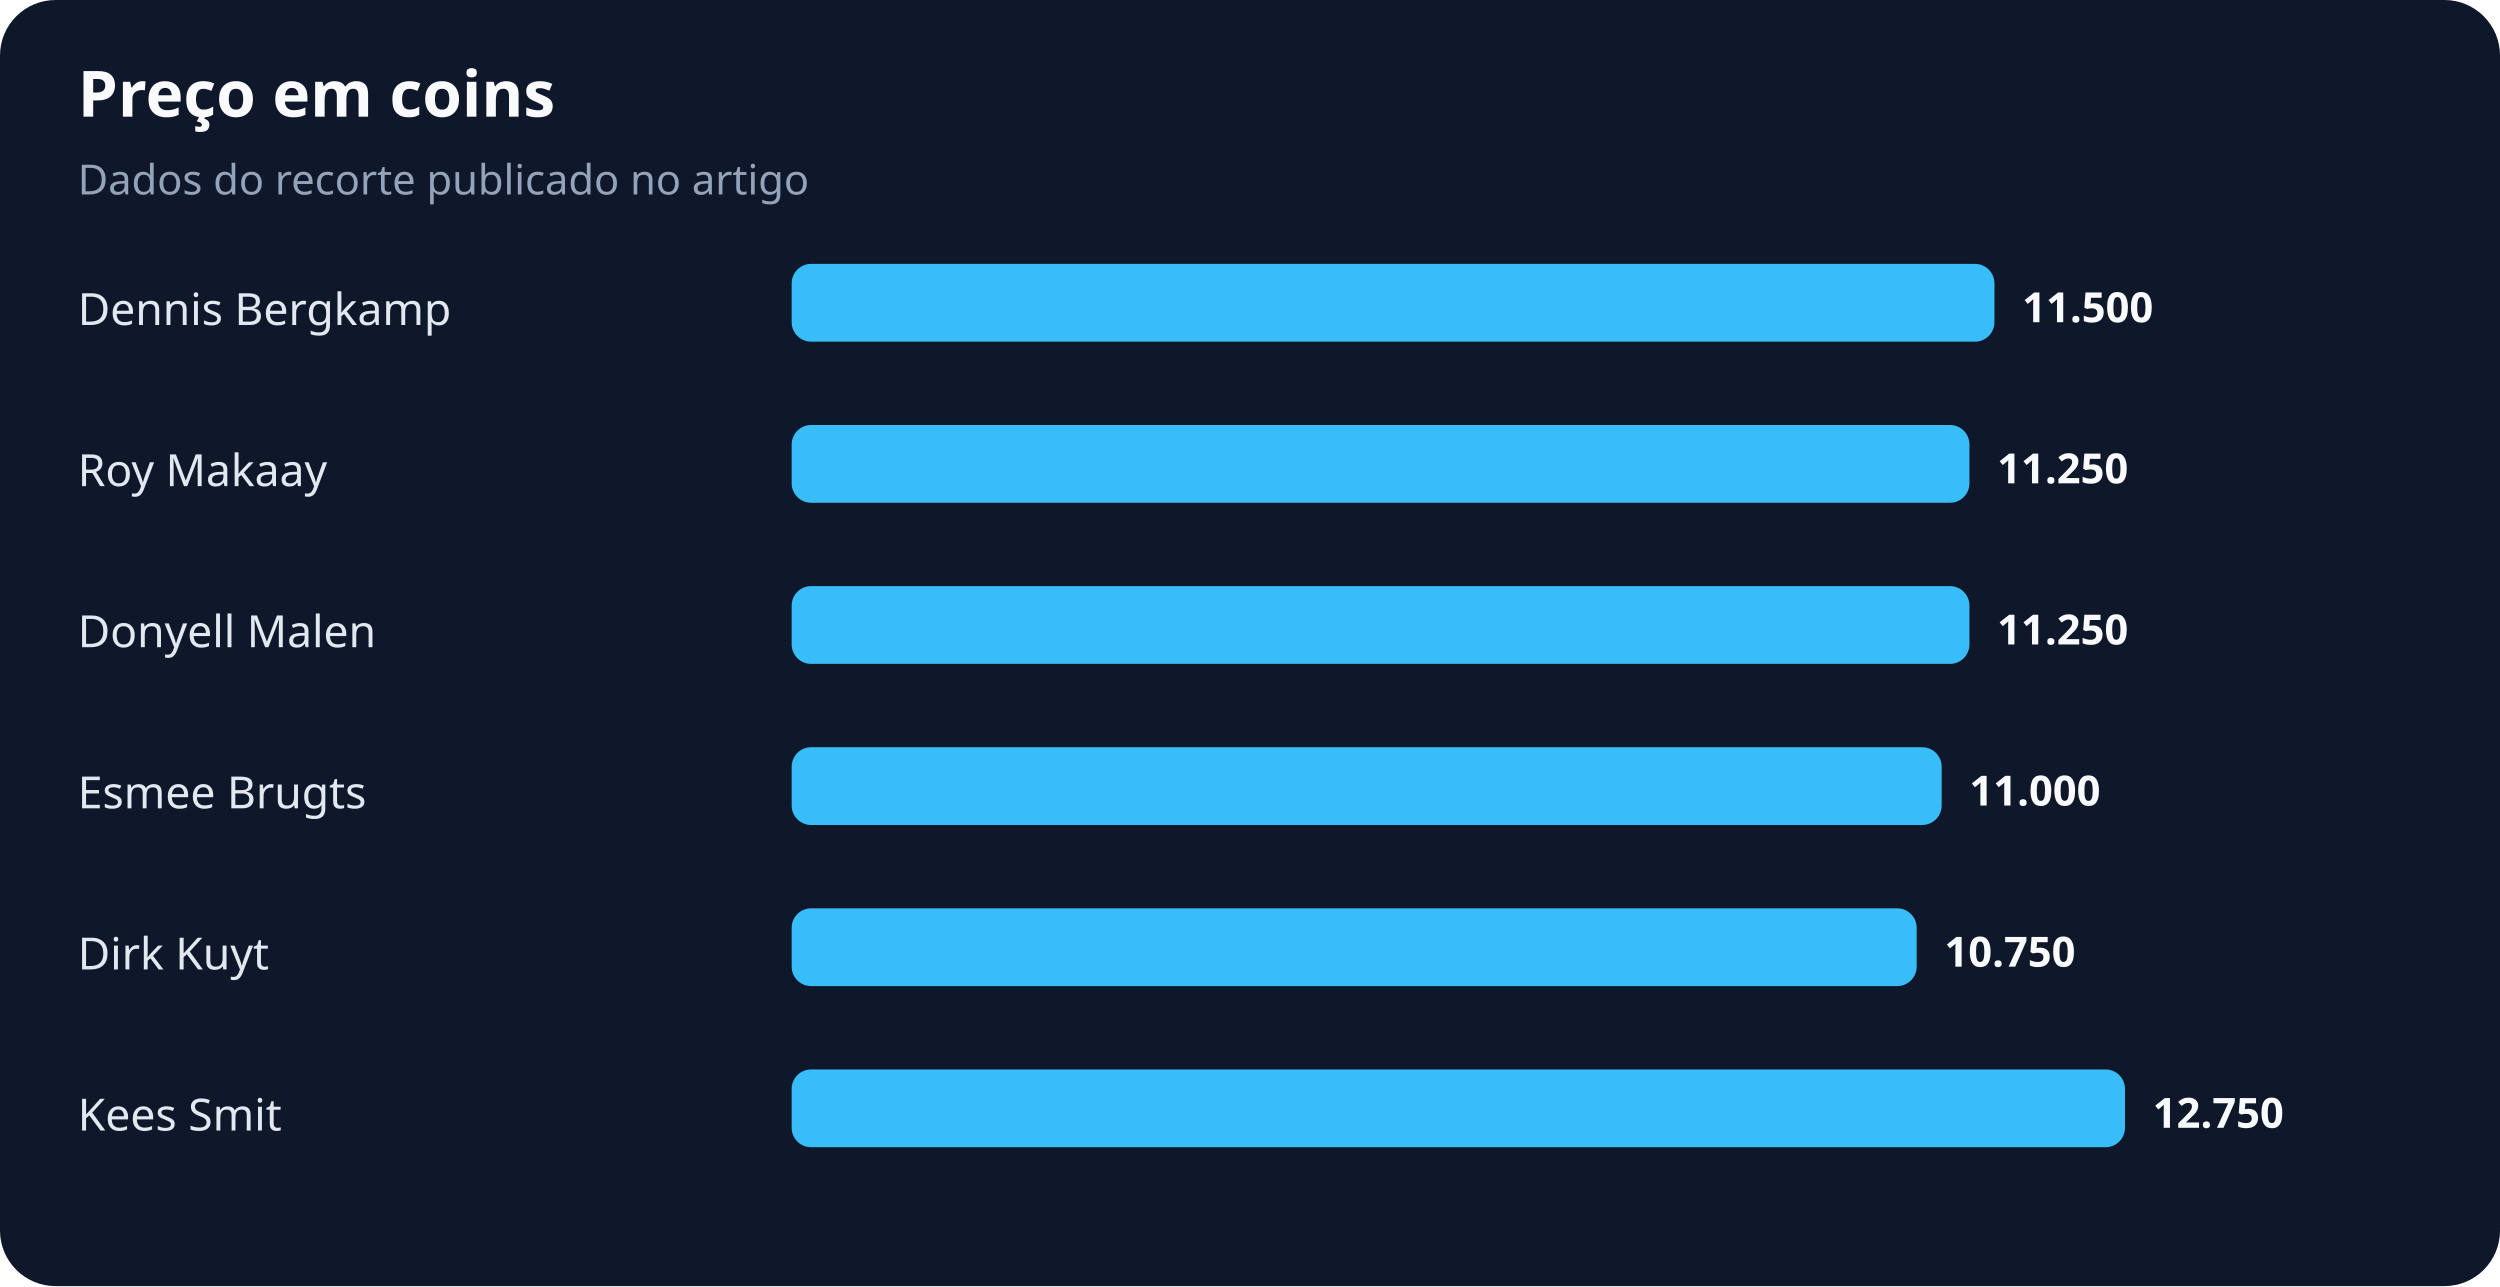
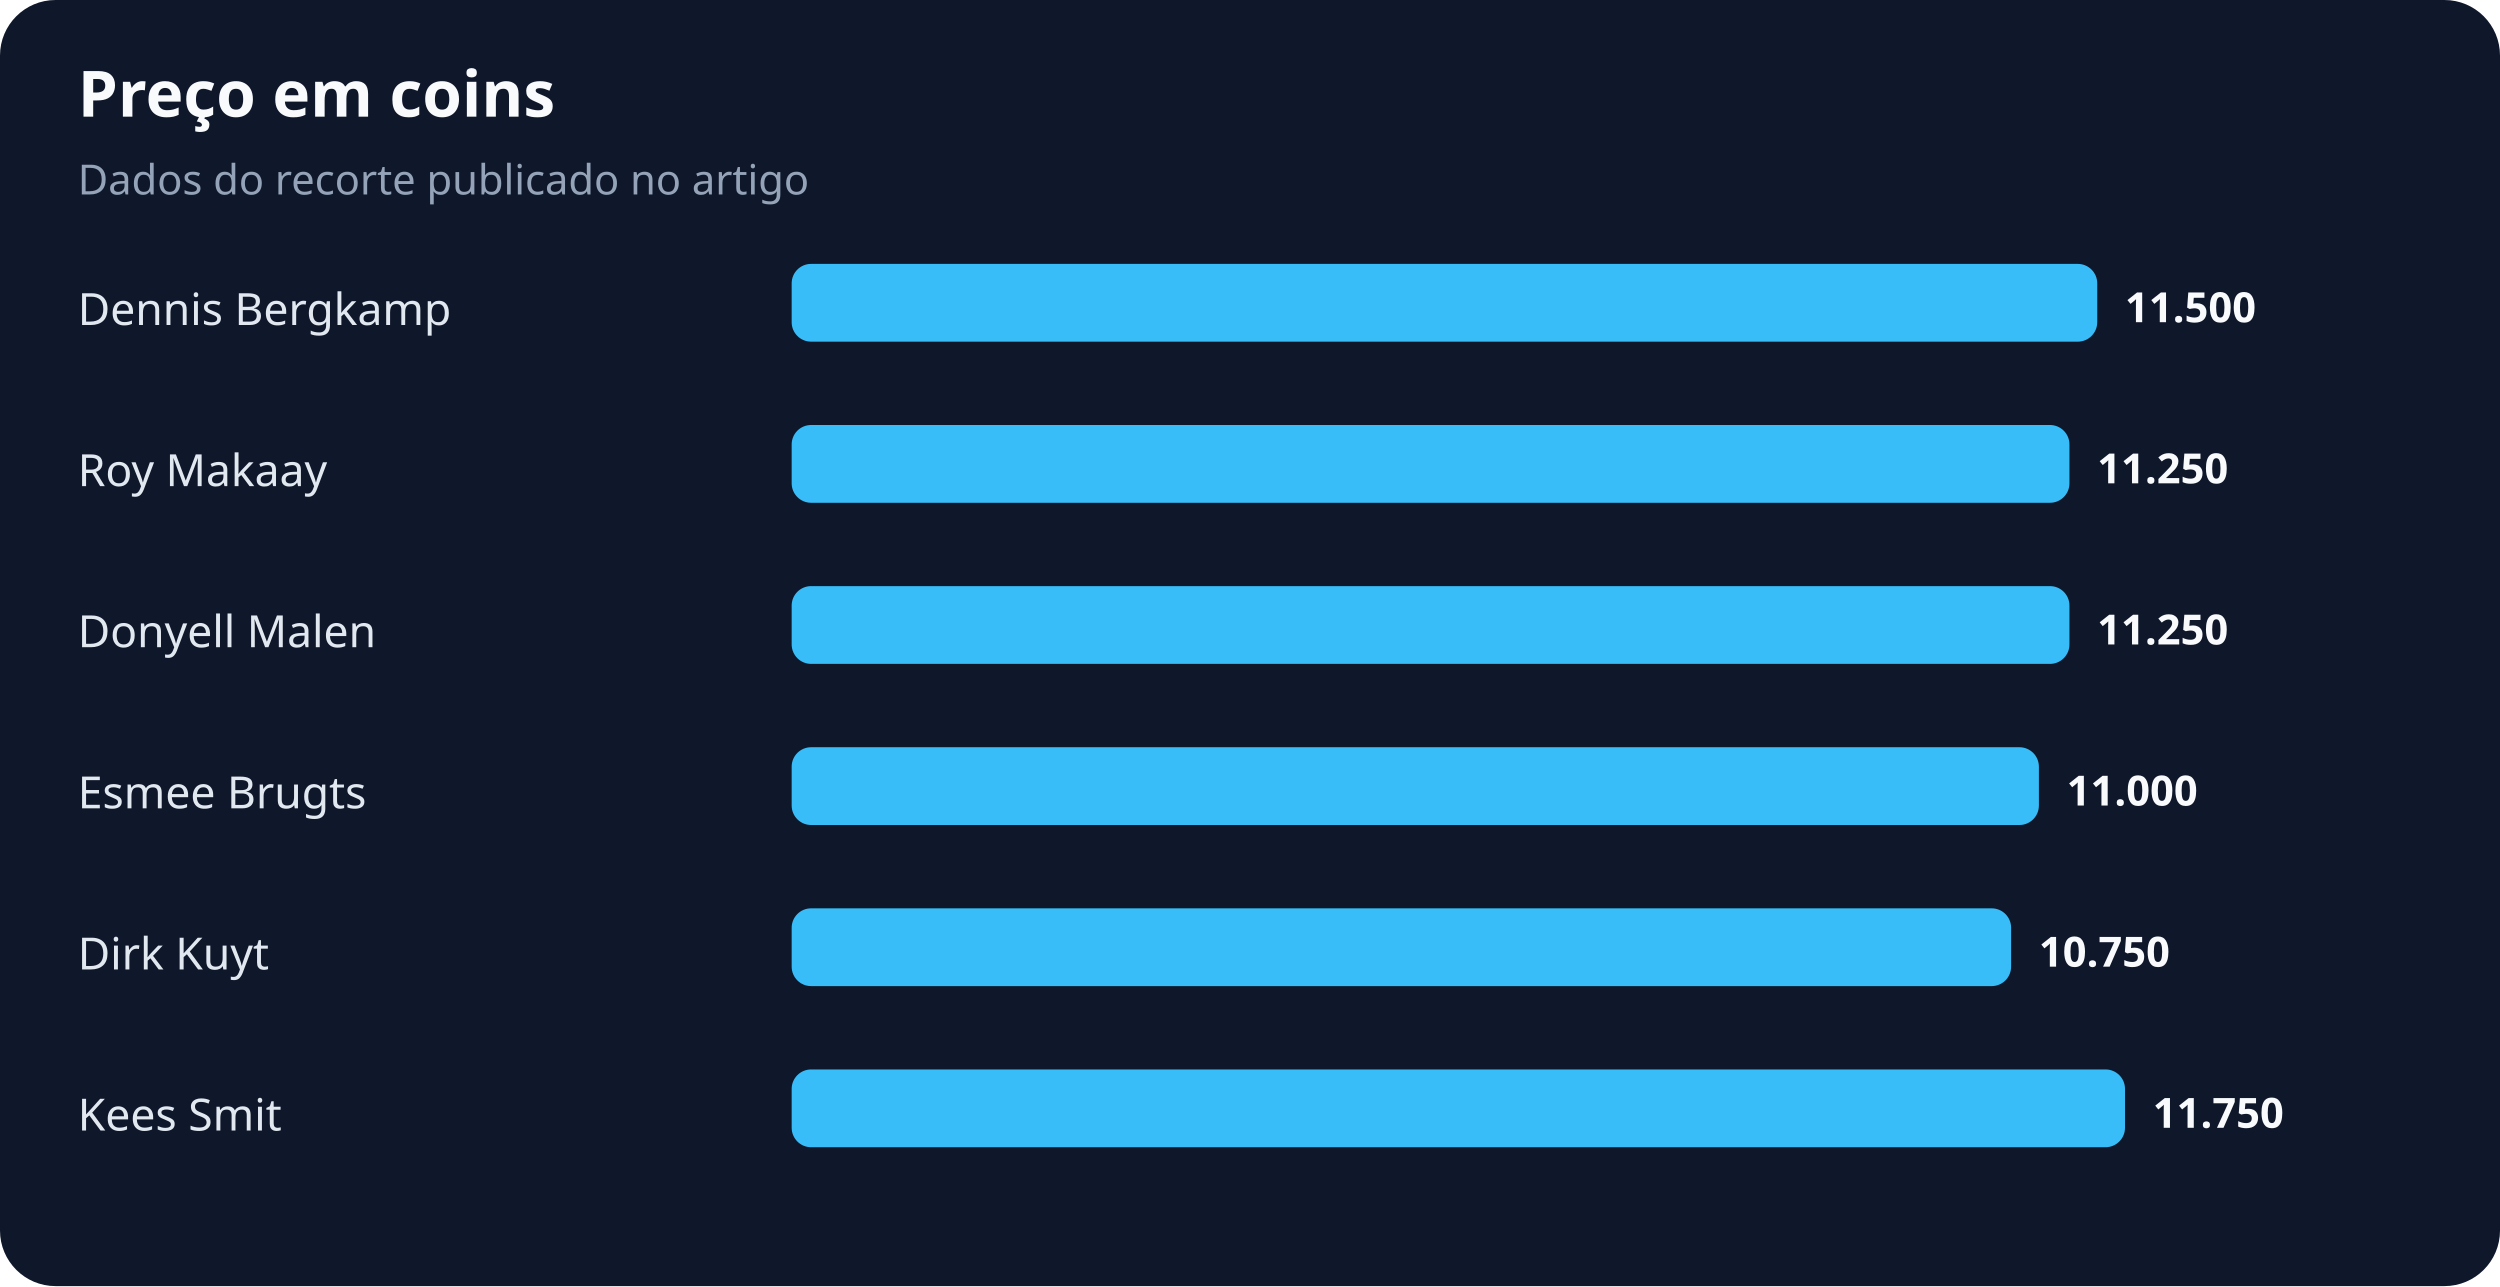
<svg xmlns="http://www.w3.org/2000/svg" width="900" height="463" viewBox="0 0 900 463" role="img" aria-labelledby="title desc">
  <rect width="100%" height="100%" rx="20" fill="#0f172a" />
  <text x="28" y="42" fill="#f8fafc" font-family="system-ui,sans-serif" font-size="23" font-weight="700">Preço em coins</text>
  <text x="28" y="70" fill="#94a3b8" font-family="system-ui,sans-serif" font-size="15">Dados do recorte publicado no artigo</text>
  <text x="28" y="117" fill="#e2e8f0" font-family="system-ui,sans-serif" font-size="16">Dennis Bergkamp</text>
-   <rect x="285" y="95" width="433" height="28" rx="7" fill="#38bdf8" />
-   <text x="728" y="116" fill="#f8fafc" font-family="system-ui,sans-serif" font-size="15" font-weight="700">11.500</text>
+   <rect x="285" y="95" width="470" height="28" rx="7" fill="#38bdf8" />
+   <text x="765" y="116" fill="#f8fafc" font-family="system-ui,sans-serif" font-size="15" font-weight="700">11.500</text>
  <text x="28" y="175" fill="#e2e8f0" font-family="system-ui,sans-serif" font-size="16">Roy Makaay</text>
-   <rect x="285" y="153" width="424" height="28" rx="7" fill="#38bdf8" />
-   <text x="719" y="174" fill="#f8fafc" font-family="system-ui,sans-serif" font-size="15" font-weight="700">11.250</text>
+   <rect x="285" y="153" width="460" height="28" rx="7" fill="#38bdf8" />
+   <text x="755" y="174" fill="#f8fafc" font-family="system-ui,sans-serif" font-size="15" font-weight="700">11.250</text>
  <text x="28" y="233" fill="#e2e8f0" font-family="system-ui,sans-serif" font-size="16">Donyell Malen</text>
-   <rect x="285" y="211" width="424" height="28" rx="7" fill="#38bdf8" />
-   <text x="719" y="232" fill="#f8fafc" font-family="system-ui,sans-serif" font-size="15" font-weight="700">11.250</text>
+   <rect x="285" y="211" width="460" height="28" rx="7" fill="#38bdf8" />
+   <text x="755" y="232" fill="#f8fafc" font-family="system-ui,sans-serif" font-size="15" font-weight="700">11.250</text>
  <text x="28" y="291" fill="#e2e8f0" font-family="system-ui,sans-serif" font-size="16">Esmee Brugts</text>
-   <rect x="285" y="269" width="414" height="28" rx="7" fill="#38bdf8" />
-   <text x="709" y="290" fill="#f8fafc" font-family="system-ui,sans-serif" font-size="15" font-weight="700">11.000</text>
+   <rect x="285" y="269" width="449" height="28" rx="7" fill="#38bdf8" />
+   <text x="744" y="290" fill="#f8fafc" font-family="system-ui,sans-serif" font-size="15" font-weight="700">11.000</text>
  <text x="28" y="349" fill="#e2e8f0" font-family="system-ui,sans-serif" font-size="16">Dirk Kuyt</text>
-   <rect x="285" y="327" width="405" height="28" rx="7" fill="#38bdf8" />
-   <text x="700" y="348" fill="#f8fafc" font-family="system-ui,sans-serif" font-size="15" font-weight="700">10.750</text>
+   <rect x="285" y="327" width="439" height="28" rx="7" fill="#38bdf8" />
+   <text x="734" y="348" fill="#f8fafc" font-family="system-ui,sans-serif" font-size="15" font-weight="700">10.750</text>
  <text x="28" y="407" fill="#e2e8f0" font-family="system-ui,sans-serif" font-size="16">Kees Smit</text>
  <rect x="285" y="385" width="480" height="28" rx="7" fill="#38bdf8" />
-   <text x="775" y="406" fill="#f8fafc" font-family="system-ui,sans-serif" font-size="15" font-weight="700">12.750</text>
+   <text x="775" y="406" fill="#f8fafc" font-family="system-ui,sans-serif" font-size="15" font-weight="700">11.750</text>
</svg>
